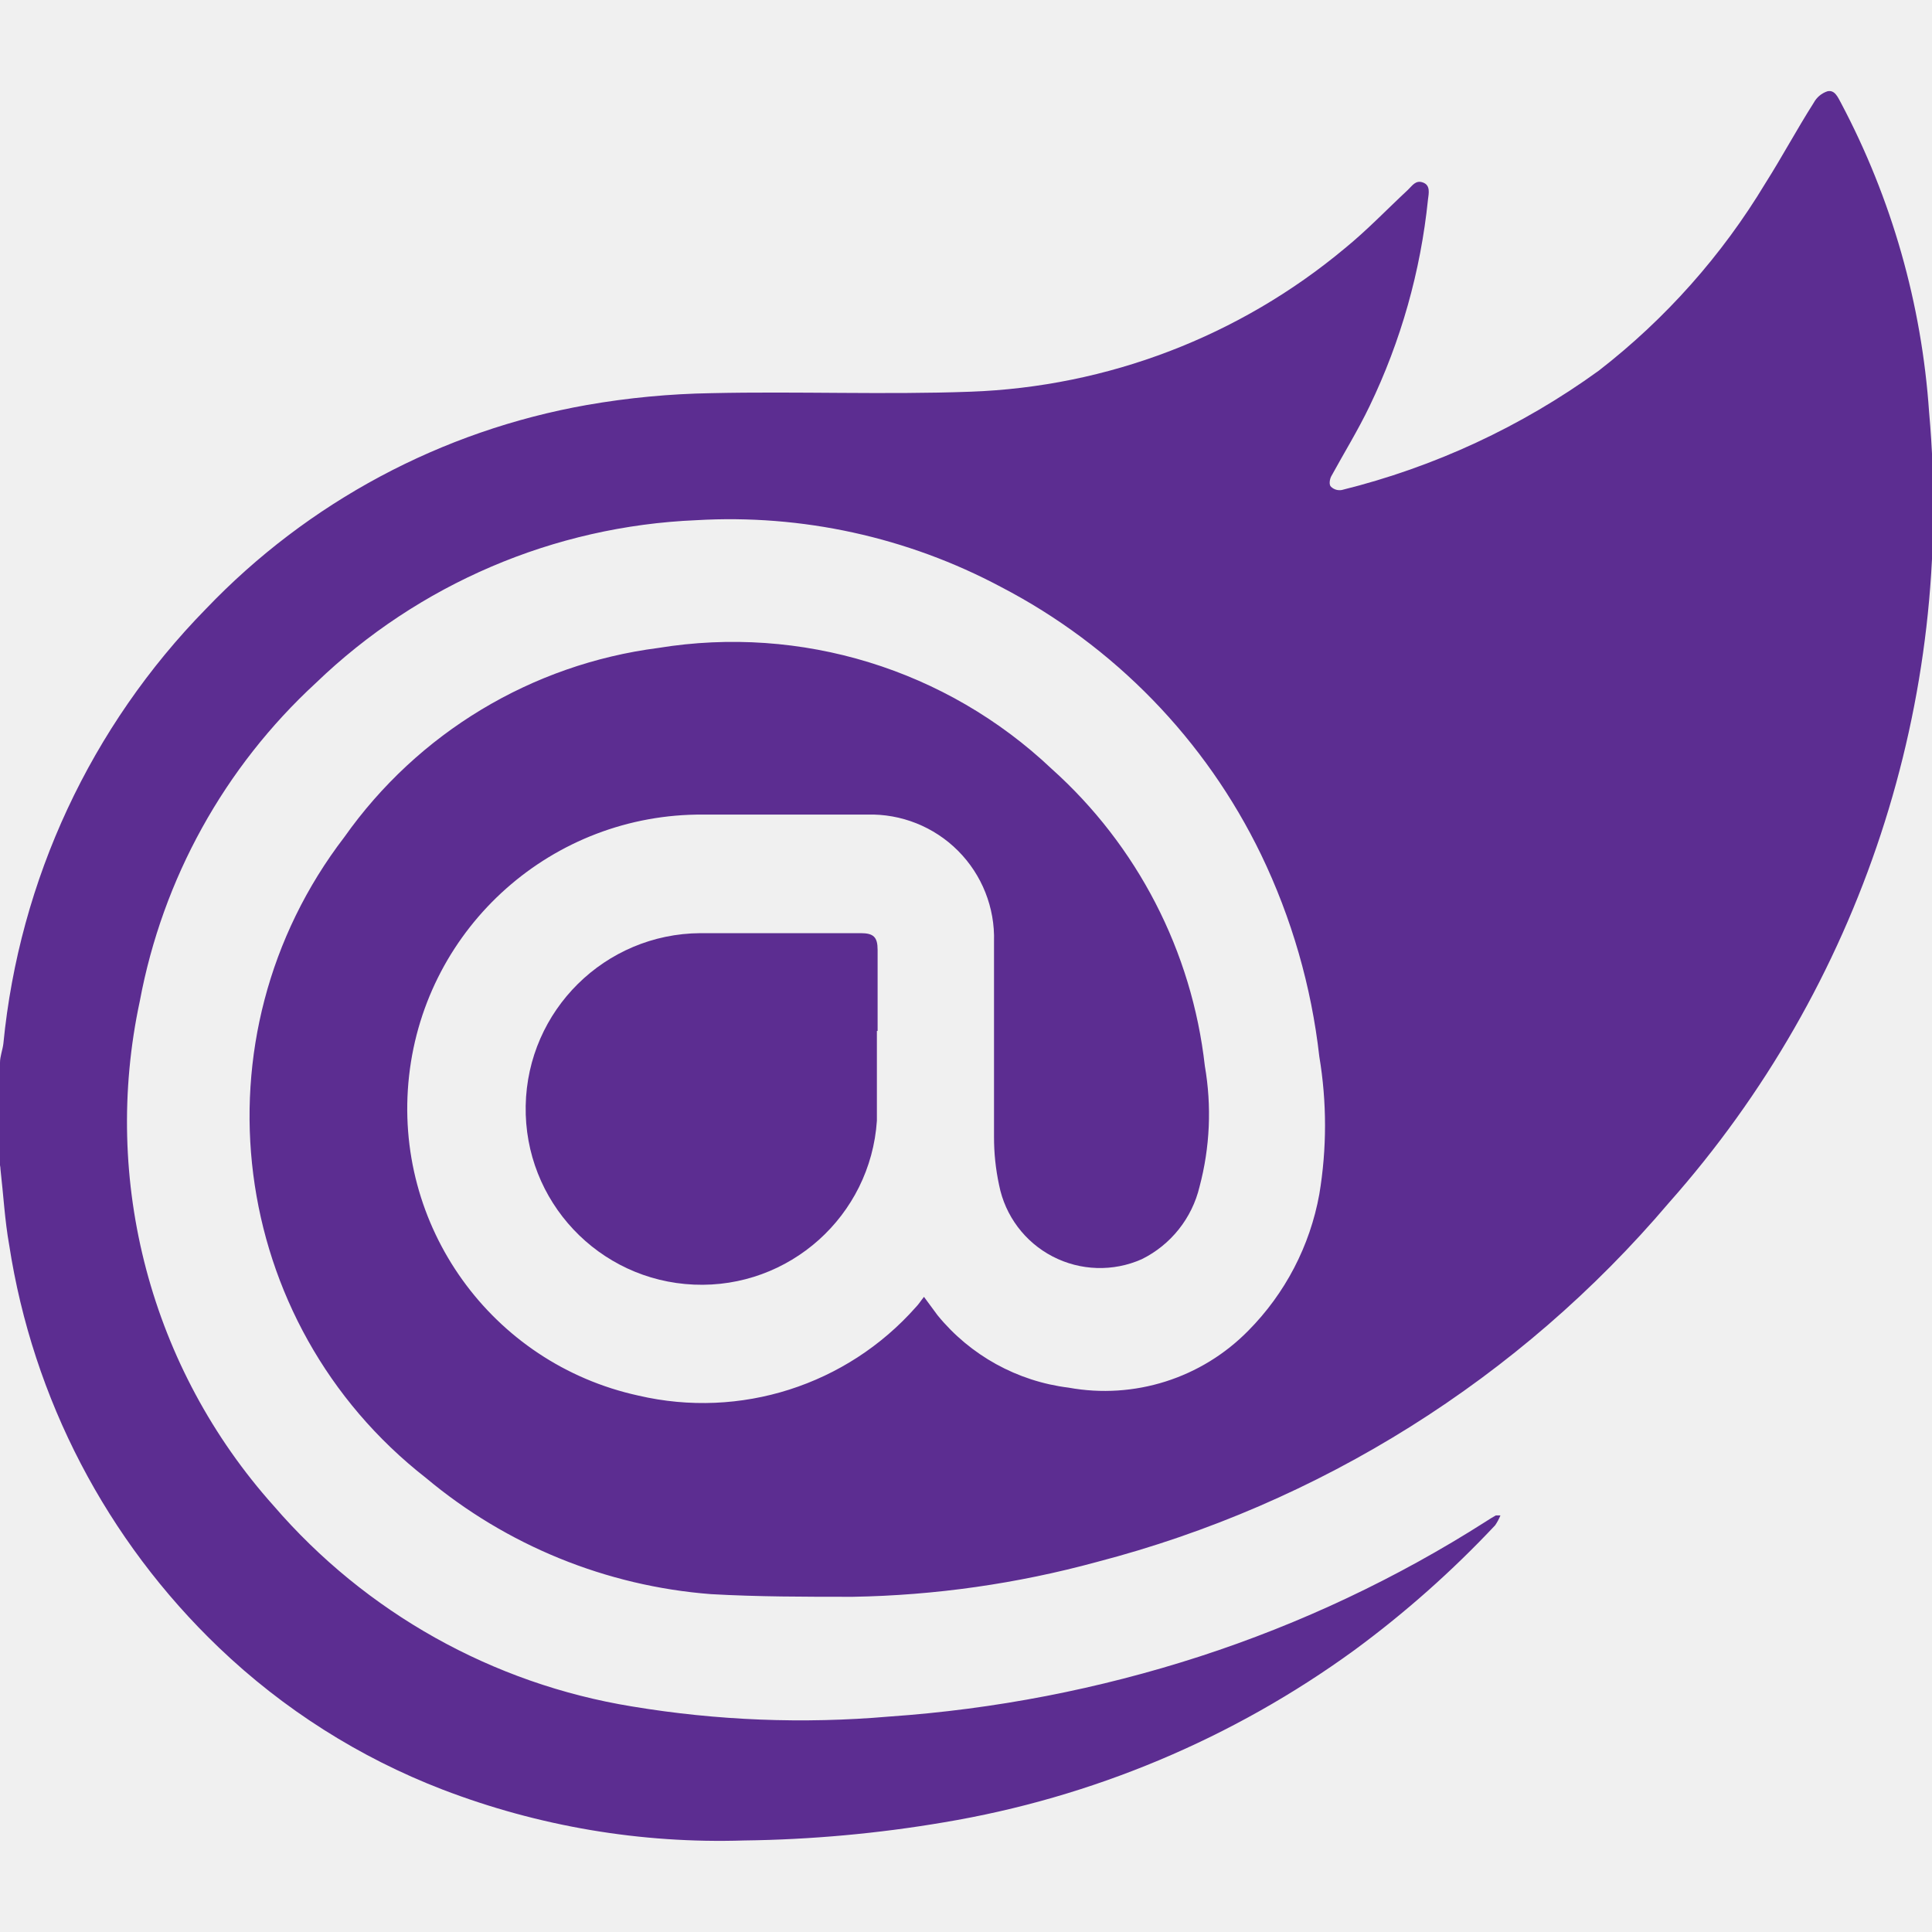
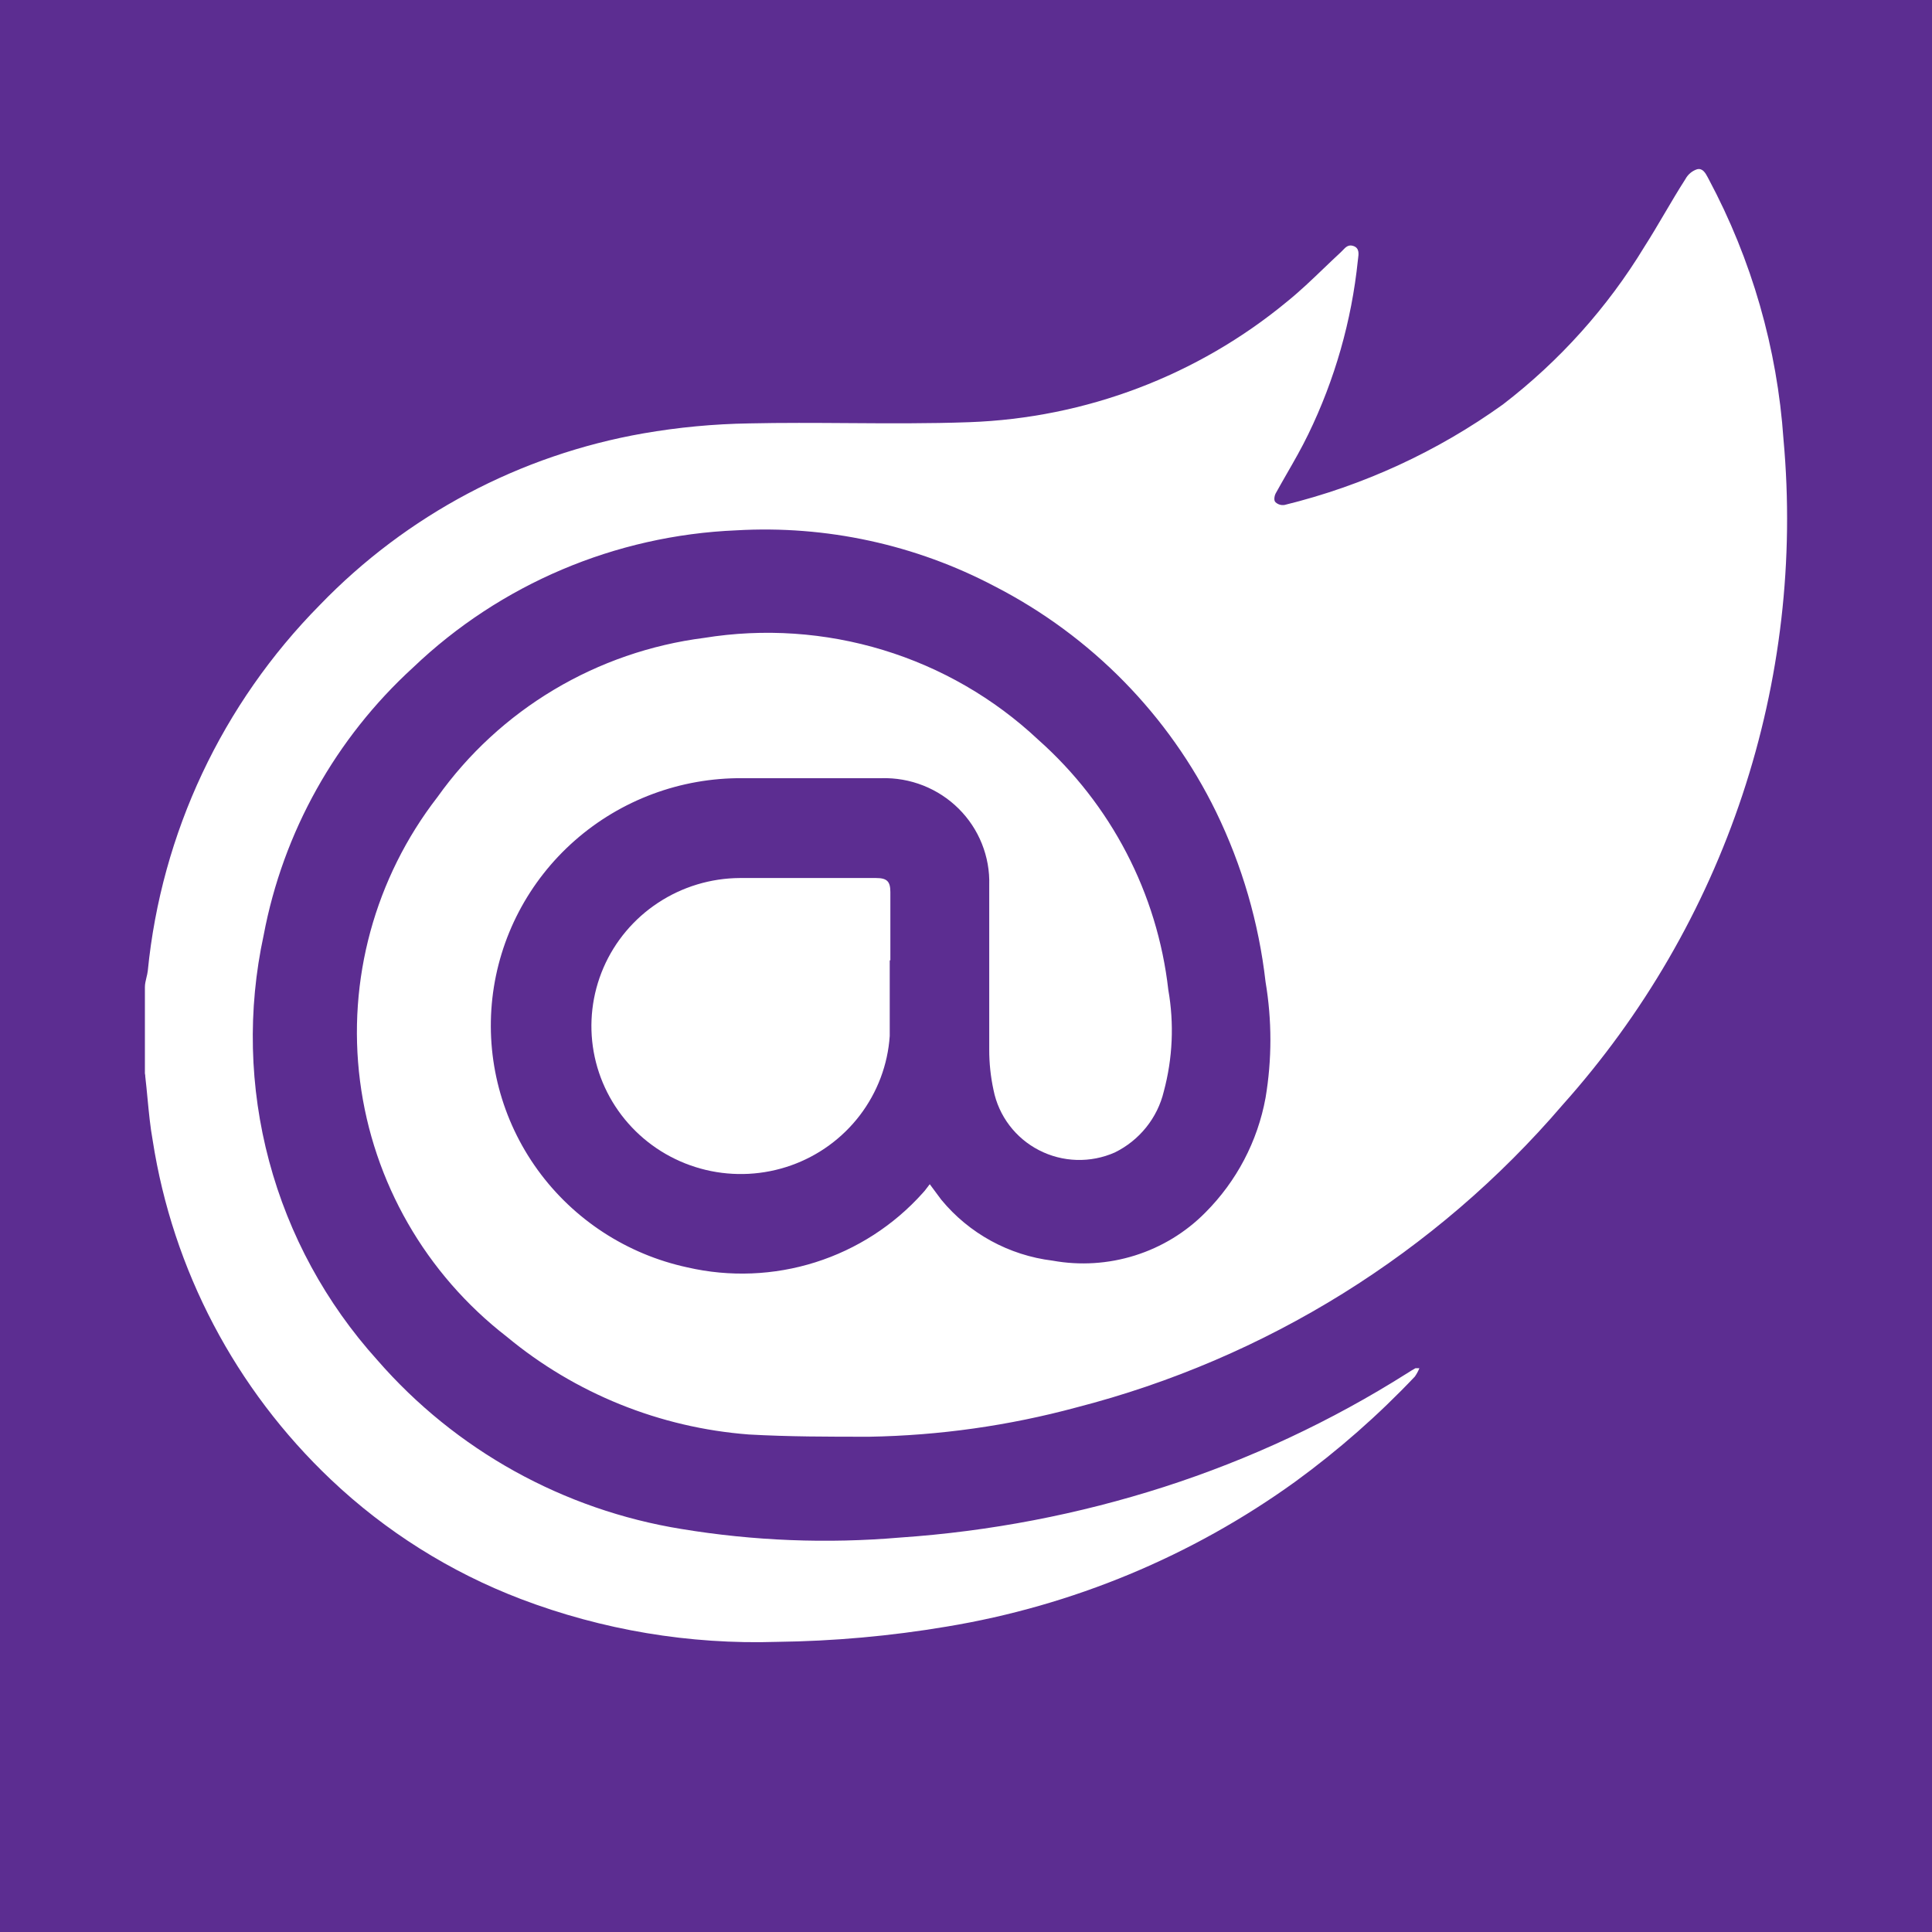
<svg xmlns="http://www.w3.org/2000/svg" viewBox="0 0 80 80">
-   <defs>
-     <style>.a{fill:#5c2d91}</style>
-   </defs>
-   <path class="a" d="M0 44c0-.26.11-.53.14-.79a29.88 29.88 0 018.39-18 28.73 28.73 0 0115.77-8.44 33 33 0 015.16-.49c3.57-.08 7.15.07 10.72-.06a25.63 25.63 0 0015.51-5.94c.92-.75 1.74-1.61 2.61-2.42.18-.17.32-.42.63-.3s.23.45.2.7a25.76 25.76 0 01-2.42 8.56c-.48 1-1.06 1.94-1.59 2.91-.06.12-.1.35 0 .43a.51.51 0 00.44.13 30.72 30.72 0 0010.64-4.94 28.25 28.25 0 006.9-7.76c.69-1.09 1.3-2.23 2-3.33a1 1 0 01.57-.48c.3-.07.43.24.56.48a32 32 0 013.65 12.81A43.45 43.45 0 0169.11 49.8a46.38 46.38 0 01-23.7 14.88 41.11 41.11 0 01-10.1 1.44c-2 0-3.92 0-5.87-.11a20.88 20.88 0 01-11.8-4.81 19 19 0 01-3.38-26.54 18.86 18.86 0 0113-7.83 19.19 19.19 0 0116.28 5 19.43 19.43 0 016.35 12.31 11.68 11.68 0 01-.22 5 4.52 4.52 0 01-2.39 3 4.26 4.26 0 01-5.91-3.07 9.38 9.38 0 01-.21-2v-8.08a5.11 5.11 0 00-5.25-5.26h-6.78a12.17 12.17 0 00-2.69 24.06 11.77 11.77 0 0011.48-3.66c.12-.12.21-.27.34-.43l.56.76a8.32 8.32 0 005.43 3 8.33 8.33 0 007.44-2.36 10.74 10.74 0 002.94-5.65 17.31 17.31 0 000-5.7 26 26 0 00-2.41-8.36A24.54 24.54 0 0041.44 24.3a23.87 23.87 0 00-12.61-2.76 24.16 24.16 0 00-15.75 6.74 23.86 23.86 0 00-7.29 13.17 23.84 23.84 0 005.54 20.9 24.86 24.86 0 0014.84 8.31 42.57 42.57 0 0010.64.42 53.79 53.79 0 0012.87-2.49A51.76 51.76 0 0061.53 63c.13-.09.27-.17.41-.25h.19a2.17 2.17 0 01-.22.41 42.7 42.7 0 01-5.83 5.17 40.09 40.09 0 01-17 7.13 53.42 53.42 0 01-8.27.75 32 32 0 01-12.49-2.11 27.9 27.9 0 01-9.25-5.87A29.22 29.22 0 01.38 51.55c-.18-1-.24-2.09-.36-3.13a.85.85 0 00-.02-.17z" />
-   <path class="a" d="M36.31 42.69v3.72A7.28 7.28 0 1129 38.64h6.64c.53 0 .7.16.7.69v3.36z" />
+   <rect width="100%" height="100%" fill="#5C2D91" />
+   <path d="M6.063 40.482C6.032 40.612 6 40.742 6 40.869V44.447C6.011 44.494 6.016 44.542 6.017 44.59C6.051 44.884 6.08 45.182 6.108 45.48C6.165 46.072 6.221 46.666 6.323 47.225C7.155 52.585 9.749 57.521 13.704 61.268C15.968 63.414 18.639 65.094 21.561 66.21C24.943 67.497 28.55 68.101 32.17 67.986C34.525 67.957 36.874 67.746 39.195 67.355C44.414 66.493 49.358 64.438 53.635 61.352C55.416 60.054 57.074 58.597 58.587 57C58.662 56.892 58.724 56.776 58.774 56.654H58.613C58.494 56.722 58.375 56.789 58.264 56.865C55.124 58.85 51.742 60.431 48.199 61.571C44.655 62.709 40.983 63.413 37.267 63.667C34.251 63.925 31.215 63.806 28.229 63.314C23.328 62.523 18.865 60.046 15.624 56.318C13.496 53.96 11.96 51.137 11.143 48.079C10.325 45.021 10.248 41.815 10.918 38.722C11.721 34.461 13.893 30.572 17.11 27.635C20.721 24.187 25.48 22.169 30.489 21.96C34.207 21.745 37.912 22.549 41.2 24.284C45.188 26.337 48.399 29.611 50.356 33.62C51.433 35.836 52.125 38.215 52.404 40.659C52.671 42.247 52.671 43.869 52.404 45.457C52.075 47.257 51.205 48.915 49.906 50.214C49.097 51.032 48.097 51.64 46.996 51.986C45.894 52.333 44.724 52.407 43.587 52.201C41.778 51.98 40.126 51.075 38.974 49.675L38.499 49.035C38.456 49.087 38.419 49.138 38.383 49.187C38.325 49.264 38.272 49.335 38.21 49.398C37.015 50.734 35.479 51.726 33.762 52.269C32.046 52.811 30.213 52.884 28.459 52.479C25.96 51.939 23.753 50.5 22.262 48.441C20.772 46.382 20.104 43.849 20.388 41.33C20.672 38.812 21.888 36.487 23.801 34.805C25.713 33.123 28.187 32.203 30.743 32.223H36.502C37.093 32.207 37.681 32.31 38.23 32.527C38.779 32.744 39.278 33.07 39.695 33.484C40.113 33.899 40.441 34.394 40.658 34.938C40.876 35.483 40.98 36.066 40.962 36.651V43.454C40.96 44.02 41.02 44.584 41.14 45.138C41.245 45.666 41.469 46.164 41.795 46.595C42.121 47.026 42.54 47.379 43.023 47.627C43.505 47.876 44.037 48.013 44.581 48.03C45.124 48.046 45.664 47.941 46.16 47.722C46.665 47.474 47.108 47.12 47.459 46.683C47.81 46.247 48.06 45.739 48.19 45.196C48.559 43.823 48.623 42.387 48.377 40.987C47.925 36.993 46.005 33.304 42.983 30.623C41.161 28.914 38.965 27.645 36.566 26.915C34.168 26.185 31.631 26.013 29.155 26.414C26.954 26.695 24.836 27.426 22.935 28.561C21.035 29.695 19.392 31.209 18.113 33.006C15.522 36.353 14.37 40.579 14.908 44.764C15.445 48.948 17.629 52.753 20.984 55.35C23.817 57.702 27.322 59.117 31.007 59.399C32.663 59.492 34.294 59.492 35.993 59.492C38.892 59.442 41.774 59.035 44.572 58.279C52.424 56.258 59.454 51.883 64.703 45.752C68.043 42.02 70.578 37.651 72.151 32.912C73.724 28.173 74.303 23.166 73.851 18.197C73.592 14.427 72.536 10.752 70.751 7.413C70.741 7.394 70.731 7.375 70.721 7.356C70.619 7.166 70.507 6.955 70.275 7.008C70.067 7.076 69.894 7.221 69.791 7.413C69.488 7.884 69.205 8.365 68.923 8.844C68.651 9.305 68.38 9.766 68.092 10.216C66.563 12.734 64.575 14.949 62.231 16.749C59.516 18.698 56.448 20.11 53.194 20.908C53.127 20.92 53.058 20.916 52.993 20.897C52.929 20.878 52.869 20.845 52.82 20.799C52.735 20.731 52.769 20.538 52.82 20.437C52.97 20.164 53.125 19.895 53.279 19.625C53.589 19.087 53.898 18.548 54.17 17.987C55.272 15.721 55.968 13.282 56.226 10.78C56.228 10.759 56.231 10.738 56.234 10.717C56.261 10.517 56.294 10.282 56.056 10.191C55.841 10.108 55.722 10.234 55.602 10.361C55.575 10.389 55.549 10.417 55.521 10.443C55.283 10.663 55.049 10.887 54.815 11.111C54.324 11.582 53.833 12.053 53.304 12.481C49.594 15.551 44.959 17.31 40.13 17.482C38.465 17.542 36.797 17.531 35.13 17.52C33.761 17.511 32.391 17.502 31.024 17.532C29.554 17.555 28.089 17.693 26.641 17.945C21.527 18.84 16.834 21.329 13.245 25.05C9.196 29.148 6.682 34.495 6.119 40.204C6.108 40.296 6.086 40.389 6.063 40.482Z" fill="white" />
+   <path d="M36.842 42.898V39.766H36.868V36.938C36.868 36.491 36.723 36.357 36.273 36.357H30.633C29.429 36.364 28.254 36.72 27.252 37.38C26.249 38.04 25.462 38.975 24.988 40.072C24.515 41.169 24.374 42.378 24.583 43.553C24.793 44.728 25.344 45.816 26.169 46.685C26.993 47.554 28.056 48.165 29.226 48.444C30.396 48.723 31.623 48.658 32.757 48.256C33.89 47.854 34.88 47.133 35.606 46.181C36.331 45.229 36.761 44.088 36.842 42.898Z" fill="white" />
</svg>
